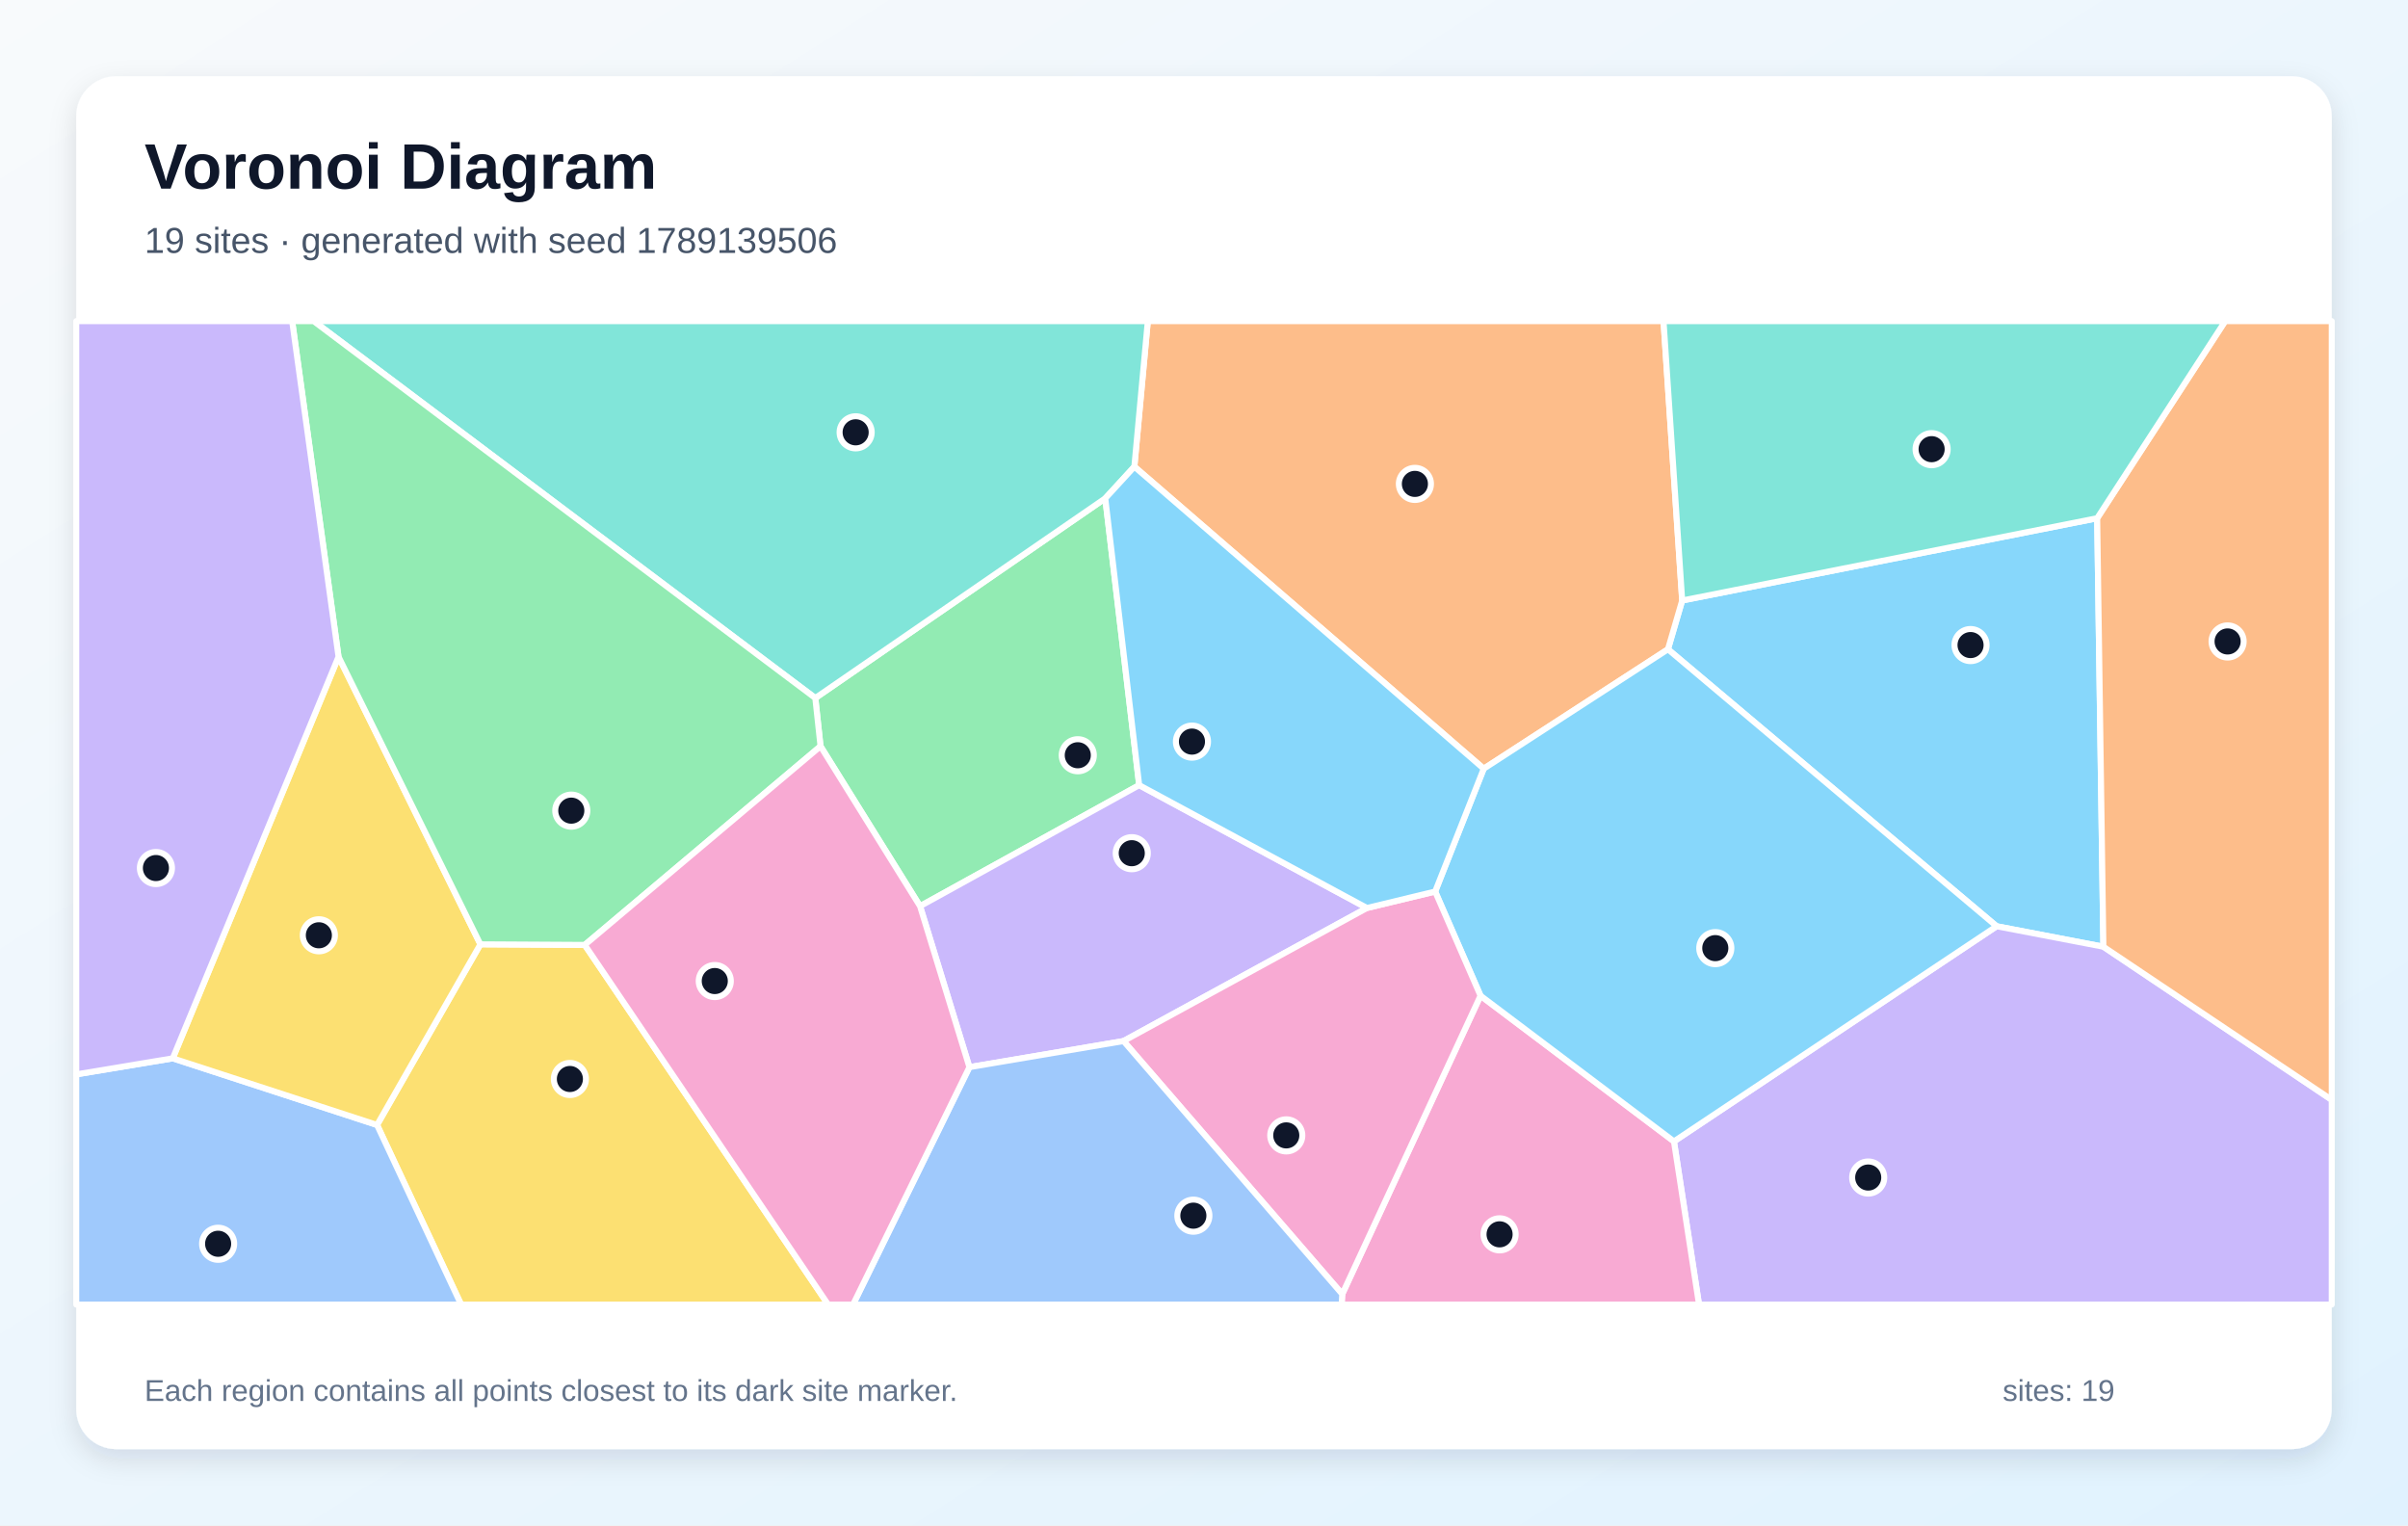
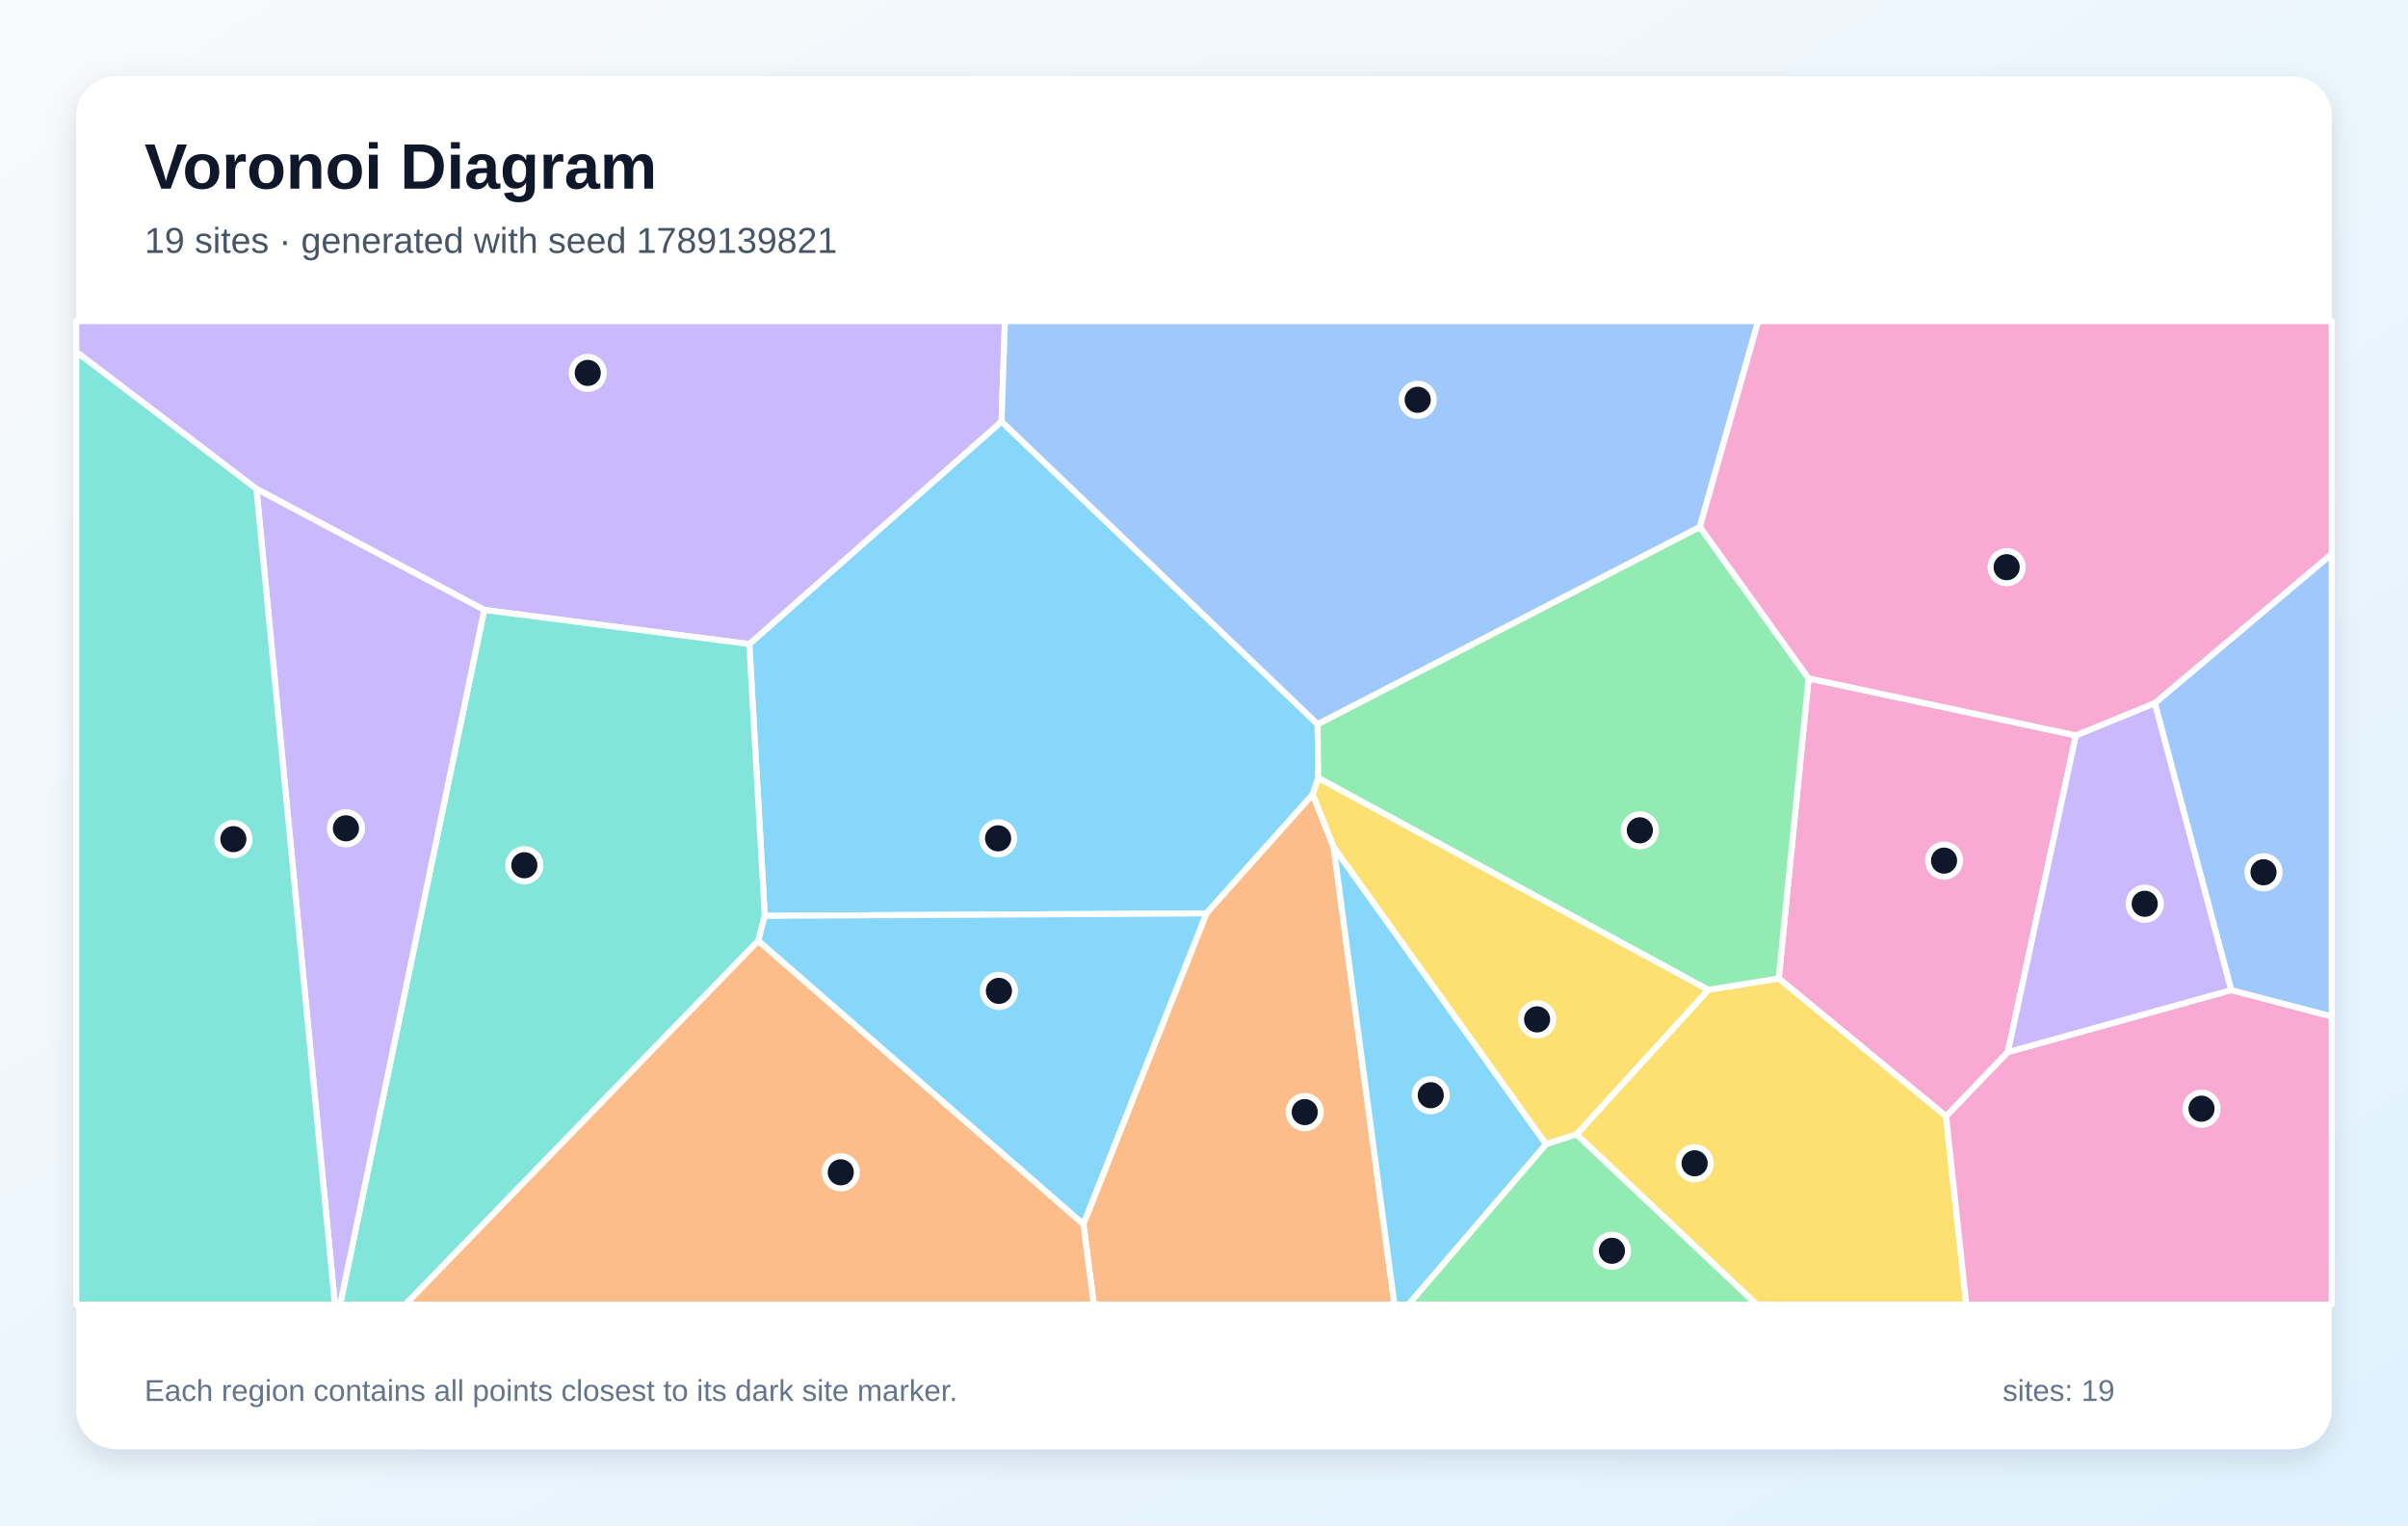
<svg xmlns="http://www.w3.org/2000/svg" width="1200" height="760" viewBox="0 0 1200 760" role="img" aria-labelledby="title description">
  <defs>
    <linearGradient id="background" x1="0" y1="0" x2="1" y2="1">
      <stop stop-color="#F8FAFC" />
      <stop offset="1" stop-color="#E0F2FE" />
    </linearGradient>
    <filter id="shadow" x="-10%" y="-10%" width="120%" height="120%">
      <feDropShadow dx="0" dy="5" stdDeviation="7" flood-color="#0F172A" flood-opacity=".12" />
    </filter>
  </defs>
  <rect width="1200" height="760" fill="url(#background)" />
  <rect x="38" y="38" width="1124" height="684" rx="20" fill="#FFFFFF" filter="url(#shadow)" />
  <g font-family="Arial, sans-serif">
    <text x="72" y="94" font-size="32" font-weight="700" fill="#0F172A">Voronoi Diagram</text>
-     <text x="72" y="126" font-size="18" fill="#475569">19 sites · generated with seed 1789139506</text>
+     <text x="72" y="126" font-size="18" fill="#475569">19 sites · generated with seed 1789139821</text>
  </g>
  <g stroke="#FFFFFF" stroke-width="3" stroke-linejoin="round">
-     <polygon points="1045.1,258.2 1048.2,471.7 995.0,461.5 831.2,323.5 838.3,299.2" fill="#38BDF8" fill-opacity="0.60" />
-     <polygon points="834.2,568.7 995.0,461.5 1048.2,471.7 1162.0,548.0 1162.0,650.0 846.7,650.0" fill="#A78BFA" fill-opacity="0.60" />
-     <polygon points="668.9,644.8 737.8,496.1 834.2,568.7 846.7,650.0 668.6,650.0" fill="#F472B6" fill-opacity="0.60" />
-     <polygon points="739.4,383.0 565.3,232.5 572.0,160.0 829.0,160.0 838.3,299.2 831.2,323.5" fill="#FB923C" fill-opacity="0.60" />
-     <polygon points="187.9,560.5 239.4,470.5 291.4,470.8 412.7,650.0 229.8,650.0" fill="#FACC15" fill-opacity="0.60" />
-     <polygon points="567.7,391.2 458.5,451.5 408.9,371.8 406.3,347.8 550.8,248.3" fill="#4ADE80" fill-opacity="0.60" />
-     <polygon points="550.8,248.3 406.3,347.8 156.3,160.0 572.0,160.0 565.3,232.5" fill="#2DD4BF" fill-opacity="0.60" />
-     <polygon points="38.0,535.3 86.1,527.3 187.9,560.5 229.8,650.0 38.0,650.0" fill="#60A5FA" fill-opacity="0.60" />
-     <polygon points="737.8,496.1 715.2,444.2 739.4,383.0 831.2,323.5 995.0,461.5 834.2,568.7" fill="#38BDF8" fill-opacity="0.60" />
-     <polygon points="681.2,452.4 559.9,518.7 483.1,531.7 458.5,451.5 567.7,391.2" fill="#A78BFA" fill-opacity="0.60" />
-     <polygon points="559.9,518.7 681.2,452.4 715.2,444.2 737.8,496.1 668.9,644.8" fill="#F472B6" fill-opacity="0.60" />
-     <polygon points="1048.2,471.7 1045.1,258.2 1108.9,160.0 1162.0,160.0 1162.0,548.0" fill="#FB923C" fill-opacity="0.60" />
-     <polygon points="86.1,527.3 168.7,327.2 239.4,470.5 187.9,560.5" fill="#FACC15" fill-opacity="0.60" />
-     <polygon points="406.3,347.8 408.9,371.8 291.4,470.8 239.4,470.5 168.7,327.2 145.6,160.0 156.3,160.0" fill="#4ADE80" fill-opacity="0.60" />
-     <polygon points="1045.1,258.2 838.3,299.2 829.0,160.0 1108.9,160.0" fill="#2DD4BF" fill-opacity="0.60" />
-     <polygon points="483.1,531.7 559.9,518.7 668.9,644.8 668.6,650.0 425.1,650.0" fill="#60A5FA" fill-opacity="0.60" />
-     <polygon points="681.2,452.4 567.7,391.2 550.8,248.3 565.3,232.5 739.4,383.0 715.2,444.2" fill="#38BDF8" fill-opacity="0.60" />
-     <polygon points="168.7,327.2 86.1,527.3 38.0,535.3 38.0,160.0 145.6,160.0" fill="#A78BFA" fill-opacity="0.60" />
-     <polygon points="291.4,470.8 408.9,371.8 458.5,451.5 483.1,531.7 425.1,650.0 412.7,650.0" fill="#F472B6" fill-opacity="0.60" />
+     <polygon points="381.1,456.3 373.4,320.9 499.1,210.0 656.6,360.8 656.9,387.6 654.2,395.8 601.2,455.1" fill="#38BDF8" fill-opacity="0.60" />
+     <polygon points="499.1,210.0 373.4,320.9 241.3,303.9 127.8,243.6 38.0,175.3 38.0,160.0 500.8,160.0" fill="#A78BFA" fill-opacity="0.60" />
+     <polygon points="1034.5,366.4 1000.6,524.2 969.8,556.2 886.4,487.5 901.3,338.0" fill="#F472B6" fill-opacity="0.60" />
+     <polygon points="539.9,609.9 601.2,455.1 654.2,395.8 664.6,422.0 694.9,650.0 545.1,650.0" fill="#FB923C" fill-opacity="0.60" />
+     <polygon points="785.6,565.2 851.3,493.2 886.4,487.5 969.8,556.2 979.9,650.0 875.4,650.0" fill="#FACC15" fill-opacity="0.60" />
+     <polygon points="851.3,493.2 656.9,387.6 656.6,360.8 847.1,262.5 901.3,338.0 886.4,487.5" fill="#4ADE80" fill-opacity="0.60" />
+     <polygon points="241.3,303.9 373.4,320.9 381.1,456.3 377.9,468.7 202.0,650.0 169.5,650.0" fill="#2DD4BF" fill-opacity="0.60" />
+     <polygon points="847.1,262.5 656.6,360.8 499.1,210.0 500.8,160.0 876.2,160.0" fill="#60A5FA" fill-opacity="0.60" />
+     <polygon points="664.6,422.0 770.5,570.1 701.9,650.0 694.9,650.0" fill="#38BDF8" fill-opacity="0.60" />
+     <polygon points="127.8,243.6 241.3,303.9 169.5,650.0 166.9,650.0" fill="#A78BFA" fill-opacity="0.60" />
+     <polygon points="969.8,556.2 1000.6,524.2 1111.9,493.3 1162.0,506.4 1162.0,650.0 979.9,650.0" fill="#F472B6" fill-opacity="0.60" />
+     <polygon points="377.9,468.7 539.9,609.9 545.1,650.0 202.0,650.0" fill="#FB923C" fill-opacity="0.60" />
+     <polygon points="851.3,493.2 785.6,565.2 770.5,570.1 664.6,422.0 654.2,395.8 656.9,387.6" fill="#FACC15" fill-opacity="0.60" />
+     <polygon points="770.5,570.1 785.6,565.2 875.4,650.0 701.9,650.0" fill="#4ADE80" fill-opacity="0.60" />
+     <polygon points="38.0,175.3 127.8,243.6 166.9,650.0 38.0,650.0" fill="#2DD4BF" fill-opacity="0.60" />
+     <polygon points="1111.9,493.3 1073.8,350.3 1162.0,276.0 1162.0,506.4" fill="#60A5FA" fill-opacity="0.60" />
+     <polygon points="377.9,468.7 381.1,456.3 601.2,455.1 539.9,609.9" fill="#38BDF8" fill-opacity="0.60" />
+     <polygon points="1073.8,350.3 1111.9,493.3 1000.6,524.2 1034.5,366.4" fill="#A78BFA" fill-opacity="0.60" />
+     <polygon points="1073.8,350.3 1034.5,366.4 901.3,338.0 847.1,262.5 876.2,160.0 1162.0,160.0 1162.0,276.0" fill="#F472B6" fill-opacity="0.60" />
  </g>
  <g>
-     <circle cx="982.0" cy="321.4" r="8" fill="#0F172A" stroke="#FFFFFF" stroke-width="3" />
-     <circle cx="931.0" cy="586.7" r="8" fill="#0F172A" stroke="#FFFFFF" stroke-width="3" />
-     <circle cx="747.3" cy="615.0" r="8" fill="#0F172A" stroke="#FFFFFF" stroke-width="3" />
-     <circle cx="705.1" cy="241.1" r="8" fill="#0F172A" stroke="#FFFFFF" stroke-width="3" />
-     <circle cx="284.0" cy="537.6" r="8" fill="#0F172A" stroke="#FFFFFF" stroke-width="3" />
-     <circle cx="537.1" cy="376.3" r="8" fill="#0F172A" stroke="#FFFFFF" stroke-width="3" />
-     <circle cx="426.4" cy="215.4" r="8" fill="#0F172A" stroke="#FFFFFF" stroke-width="3" />
-     <circle cx="108.7" cy="619.7" r="8" fill="#0F172A" stroke="#FFFFFF" stroke-width="3" />
-     <circle cx="854.8" cy="472.4" r="8" fill="#0F172A" stroke="#FFFFFF" stroke-width="3" />
-     <circle cx="564.0" cy="425.1" r="8" fill="#0F172A" stroke="#FFFFFF" stroke-width="3" />
-     <circle cx="641.0" cy="565.7" r="8" fill="#0F172A" stroke="#FFFFFF" stroke-width="3" />
-     <circle cx="1110.1" cy="319.6" r="8" fill="#0F172A" stroke="#FFFFFF" stroke-width="3" />
-     <circle cx="158.9" cy="466.0" r="8" fill="#0F172A" stroke="#FFFFFF" stroke-width="3" />
-     <circle cx="284.7" cy="403.9" r="8" fill="#0F172A" stroke="#FFFFFF" stroke-width="3" />
-     <circle cx="962.6" cy="223.8" r="8" fill="#0F172A" stroke="#FFFFFF" stroke-width="3" />
-     <circle cx="594.7" cy="605.7" r="8" fill="#0F172A" stroke="#FFFFFF" stroke-width="3" />
-     <circle cx="594.0" cy="369.5" r="8" fill="#0F172A" stroke="#FFFFFF" stroke-width="3" />
-     <circle cx="77.7" cy="432.5" r="8" fill="#0F172A" stroke="#FFFFFF" stroke-width="3" />
-     <circle cx="356.2" cy="488.8" r="8" fill="#0F172A" stroke="#FFFFFF" stroke-width="3" />
+     <circle cx="497.4" cy="417.7" r="8" fill="#0F172A" stroke="#FFFFFF" stroke-width="3" />
+     <circle cx="292.9" cy="185.8" r="8" fill="#0F172A" stroke="#FFFFFF" stroke-width="3" />
+     <circle cx="968.8" cy="428.8" r="8" fill="#0F172A" stroke="#FFFFFF" stroke-width="3" />
+     <circle cx="650.2" cy="554.1" r="8" fill="#0F172A" stroke="#FFFFFF" stroke-width="3" />
+     <circle cx="844.5" cy="579.6" r="8" fill="#0F172A" stroke="#FFFFFF" stroke-width="3" />
+     <circle cx="817.2" cy="413.7" r="8" fill="#0F172A" stroke="#FFFFFF" stroke-width="3" />
+     <circle cx="261.3" cy="431.1" r="8" fill="#0F172A" stroke="#FFFFFF" stroke-width="3" />
+     <circle cx="706.5" cy="199.2" r="8" fill="#0F172A" stroke="#FFFFFF" stroke-width="3" />
+     <circle cx="713.0" cy="545.7" r="8" fill="#0F172A" stroke="#FFFFFF" stroke-width="3" />
+     <circle cx="172.4" cy="412.7" r="8" fill="#0F172A" stroke="#FFFFFF" stroke-width="3" />
+     <circle cx="1097.1" cy="552.4" r="8" fill="#0F172A" stroke="#FFFFFF" stroke-width="3" />
+     <circle cx="419.0" cy="584.1" r="8" fill="#0F172A" stroke="#FFFFFF" stroke-width="3" />
+     <circle cx="766.0" cy="507.9" r="8" fill="#0F172A" stroke="#FFFFFF" stroke-width="3" />
+     <circle cx="803.3" cy="623.2" r="8" fill="#0F172A" stroke="#FFFFFF" stroke-width="3" />
+     <circle cx="116.3" cy="418.1" r="8" fill="#0F172A" stroke="#FFFFFF" stroke-width="3" />
+     <circle cx="1128.0" cy="434.6" r="8" fill="#0F172A" stroke="#FFFFFF" stroke-width="3" />
+     <circle cx="497.8" cy="493.7" r="8" fill="#0F172A" stroke="#FFFFFF" stroke-width="3" />
+     <circle cx="1068.8" cy="450.3" r="8" fill="#0F172A" stroke="#FFFFFF" stroke-width="3" />
+     <circle cx="1000.0" cy="282.6" r="8" fill="#0F172A" stroke="#FFFFFF" stroke-width="3" />
  </g>
  <g font-family="Arial, sans-serif" font-size="15" fill="#64748B">
    <text x="72" y="698">Each region contains all points closest to its dark site marker.</text>
    <text x="998" y="698">sites: 19</text>
  </g>
</svg>
